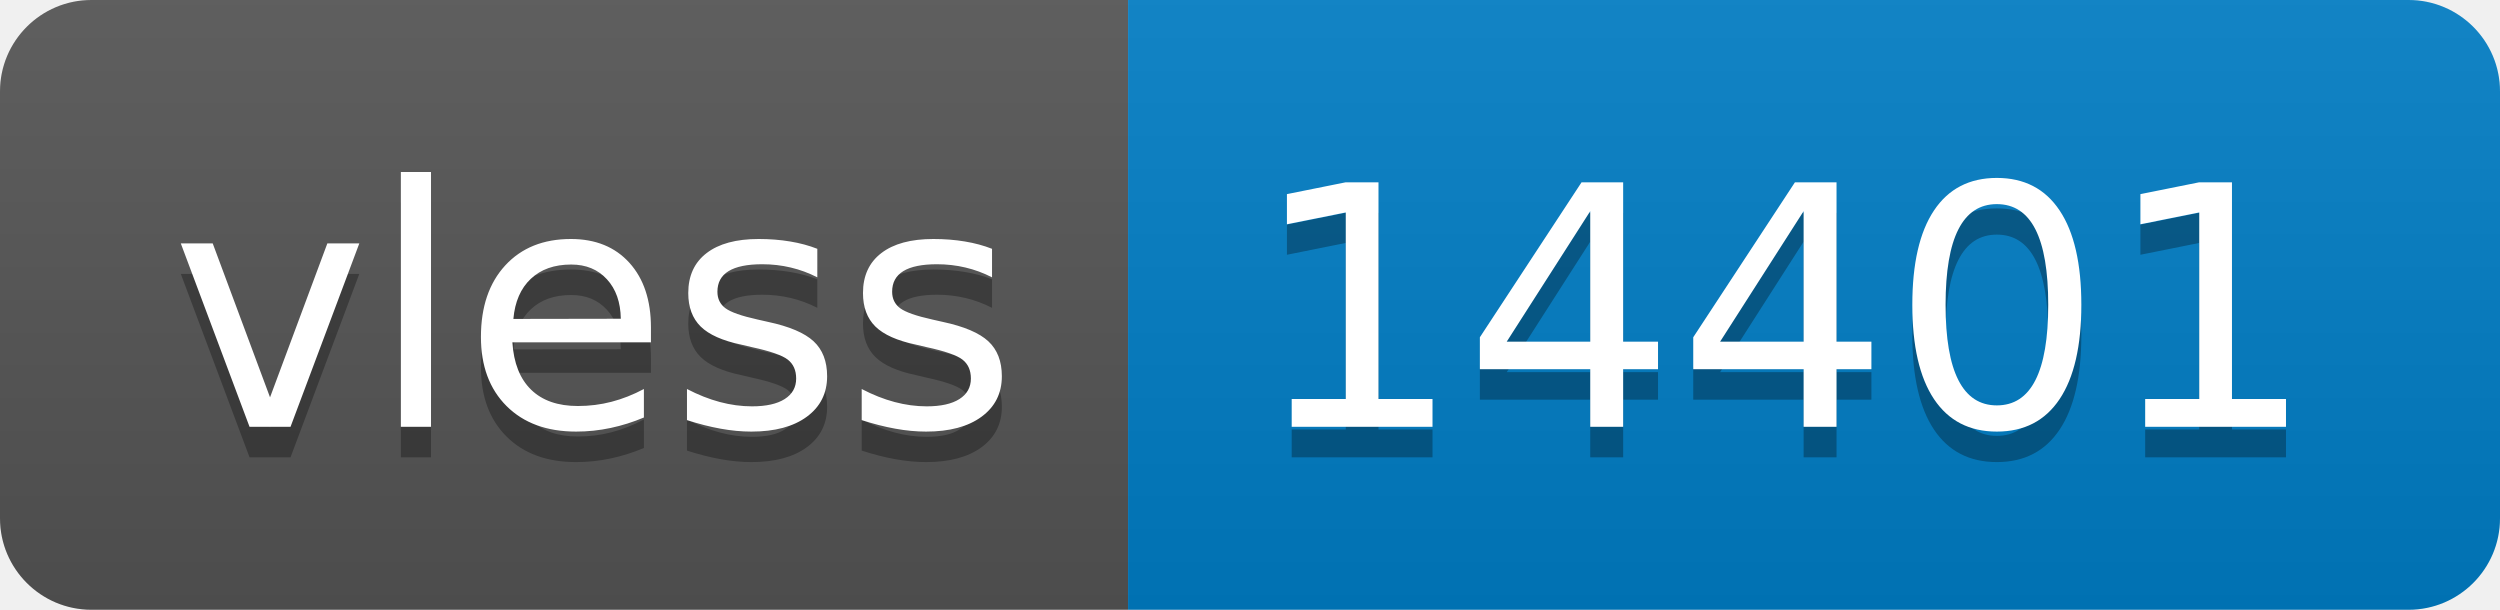
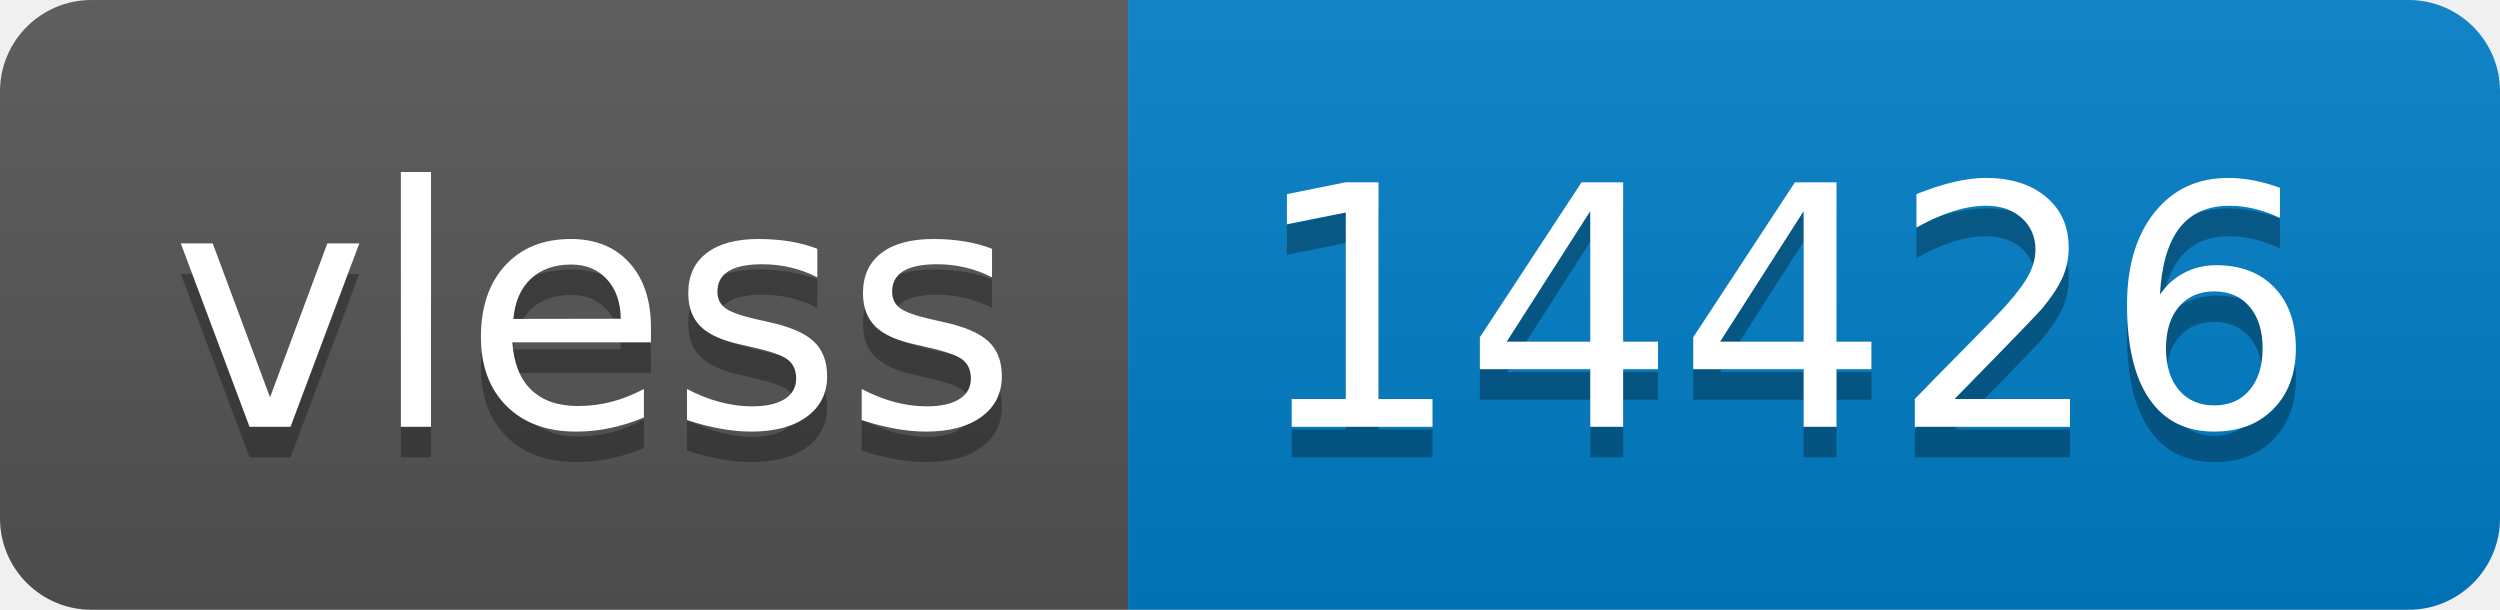
- <svg xmlns="http://www.w3.org/2000/svg" width="82" height="20" role="img" aria-label="vless: 14401">
+ <svg xmlns="http://www.w3.org/2000/svg" width="82" height="20" role="img" aria-label="vless: 14426">
  <linearGradient id="s" x2="0" y2="100%">
    <stop offset="0" stop-color="#bbb" stop-opacity=".1" />
    <stop offset="1" stop-opacity=".1" />
  </linearGradient>
  <clipPath id="r">
    <rect width="82" height="20" rx="3" fill="#fff" />
  </clipPath>
  <g clip-path="url(#r)">
    <rect width="37" height="20" fill="#555" />
    <rect x="37" width="45" height="20" fill="#007ec6" />
    <rect width="82" height="20" fill="url(#s)" />
  </g>
  <g fill="#fff" text-anchor="middle" font-family="Verdana,Geneva,DejaVu Sans,sans-serif" text-rendering="geometricPrecision" font-size="110">
    <text aria-hidden="true" x="195" y="150" fill="#010101" fill-opacity=".3" transform="scale(.1)" textLength="270">vless</text>
    <text x="195" y="140" transform="scale(.1)" fill="#fff" textLength="270">vless</text>
-     <text aria-hidden="true" x="585" y="150" fill="#010101" fill-opacity=".3" transform="scale(.1)" textLength="350">14401</text>
-     <text x="585" y="140" transform="scale(.1)" fill="#fff" textLength="350">14401</text>
+     <text aria-hidden="true" x="585" y="150" fill="#010101" fill-opacity=".3" transform="scale(.1)" textLength="350">14426</text>
+     <text x="585" y="140" transform="scale(.1)" fill="#fff" textLength="350">14426</text>
  </g>
</svg>
